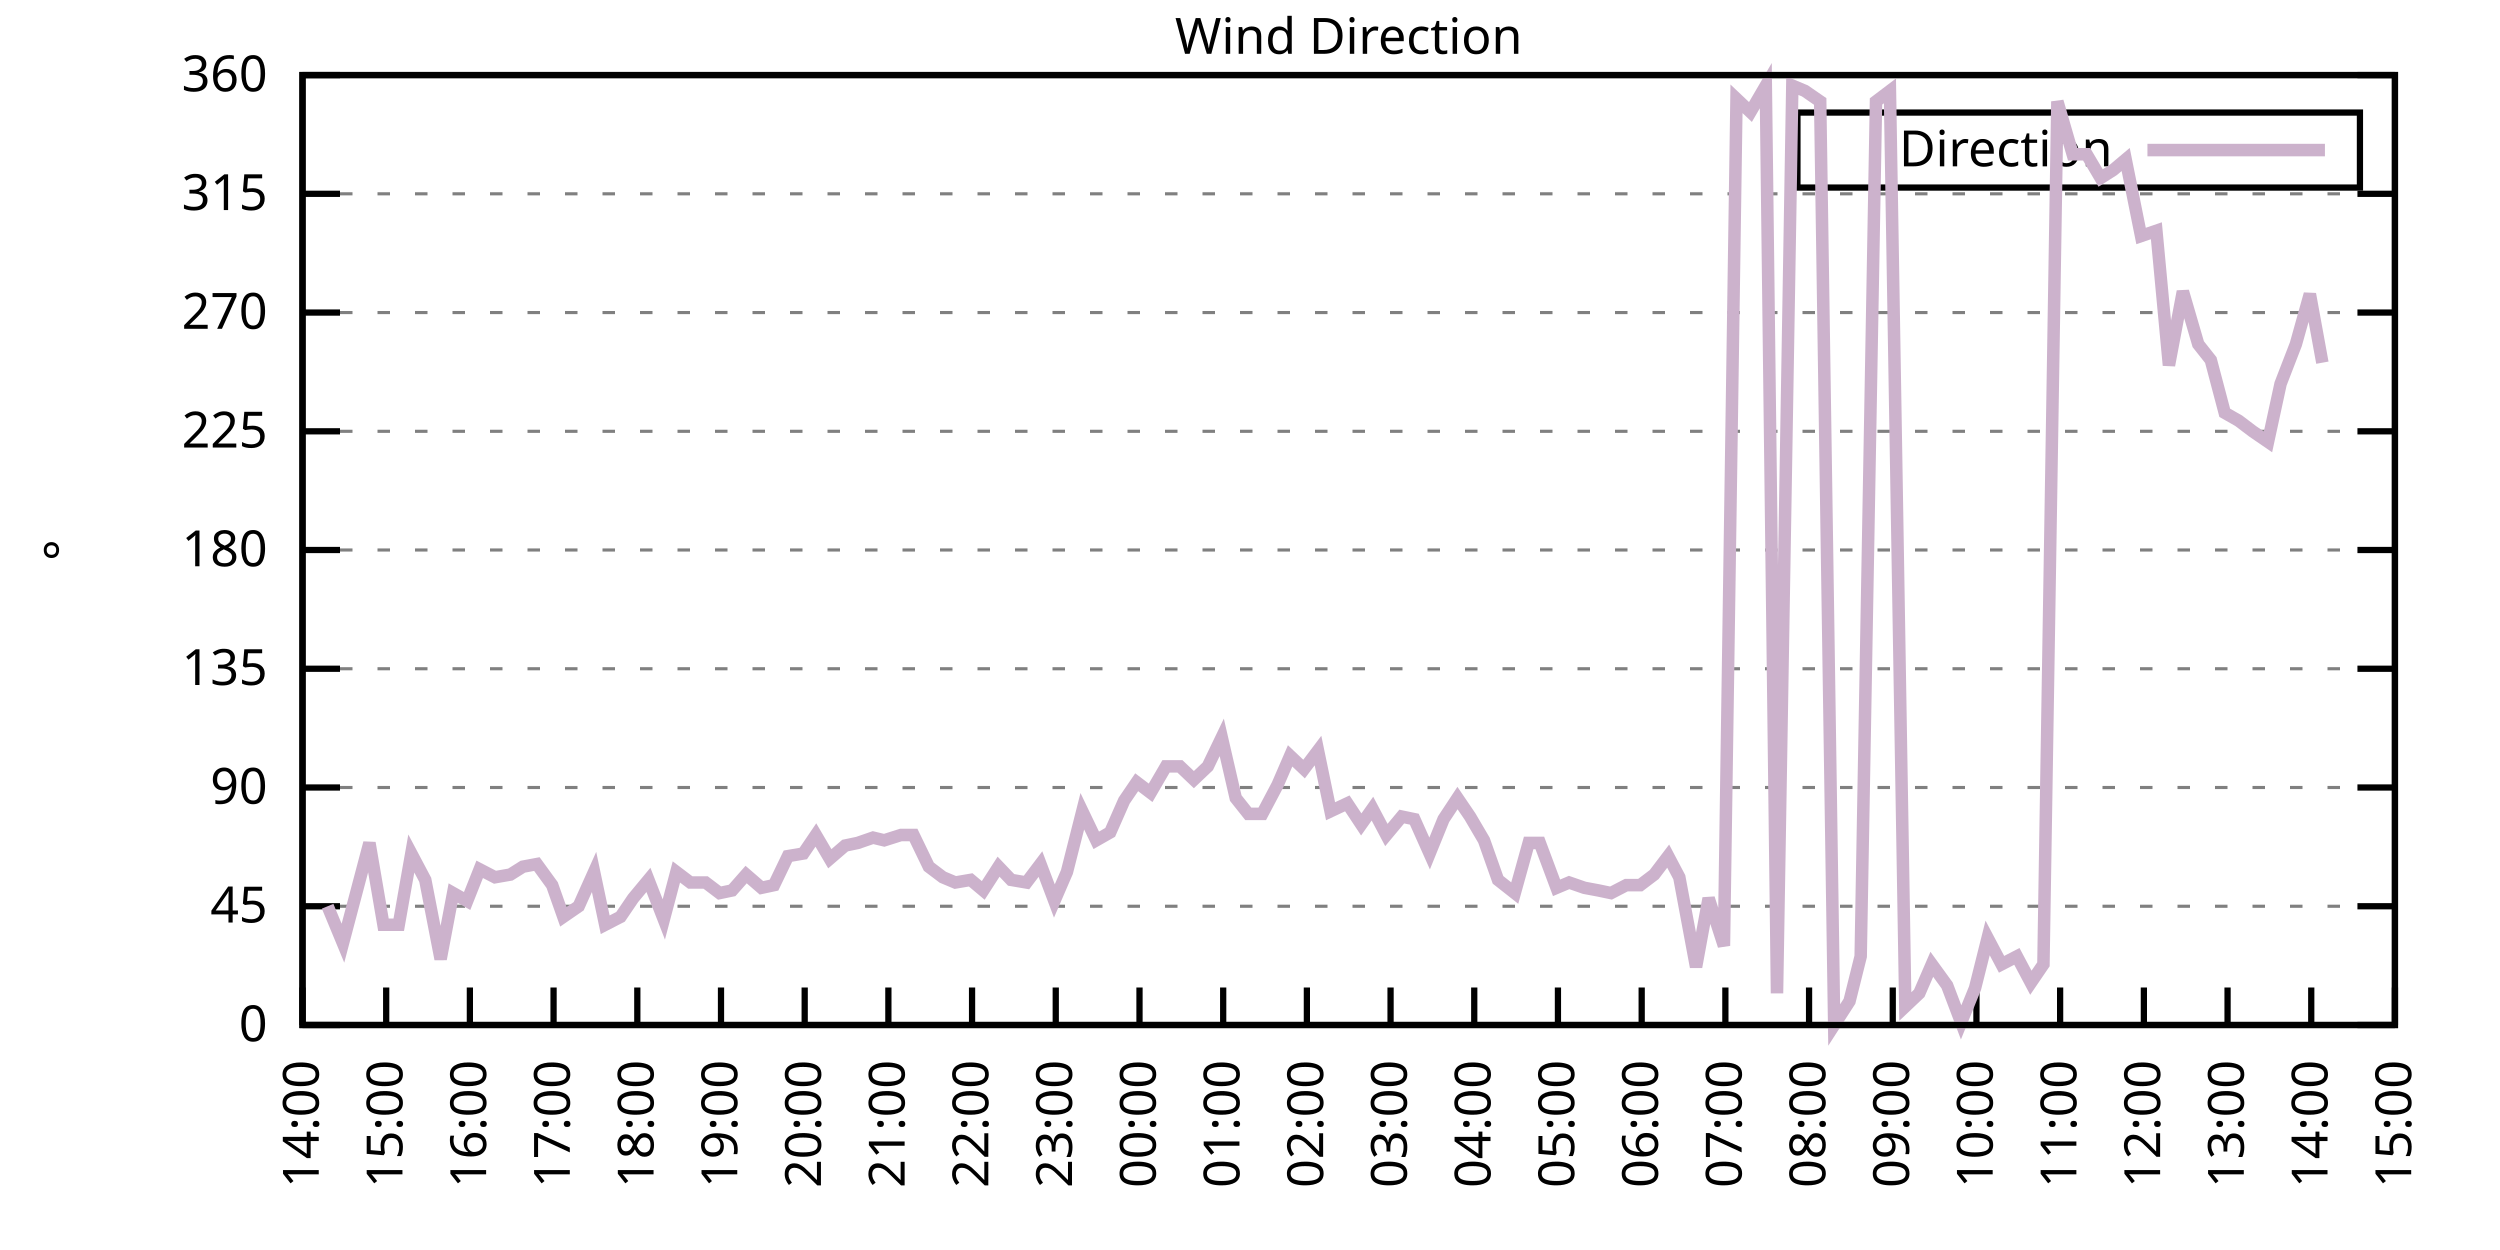
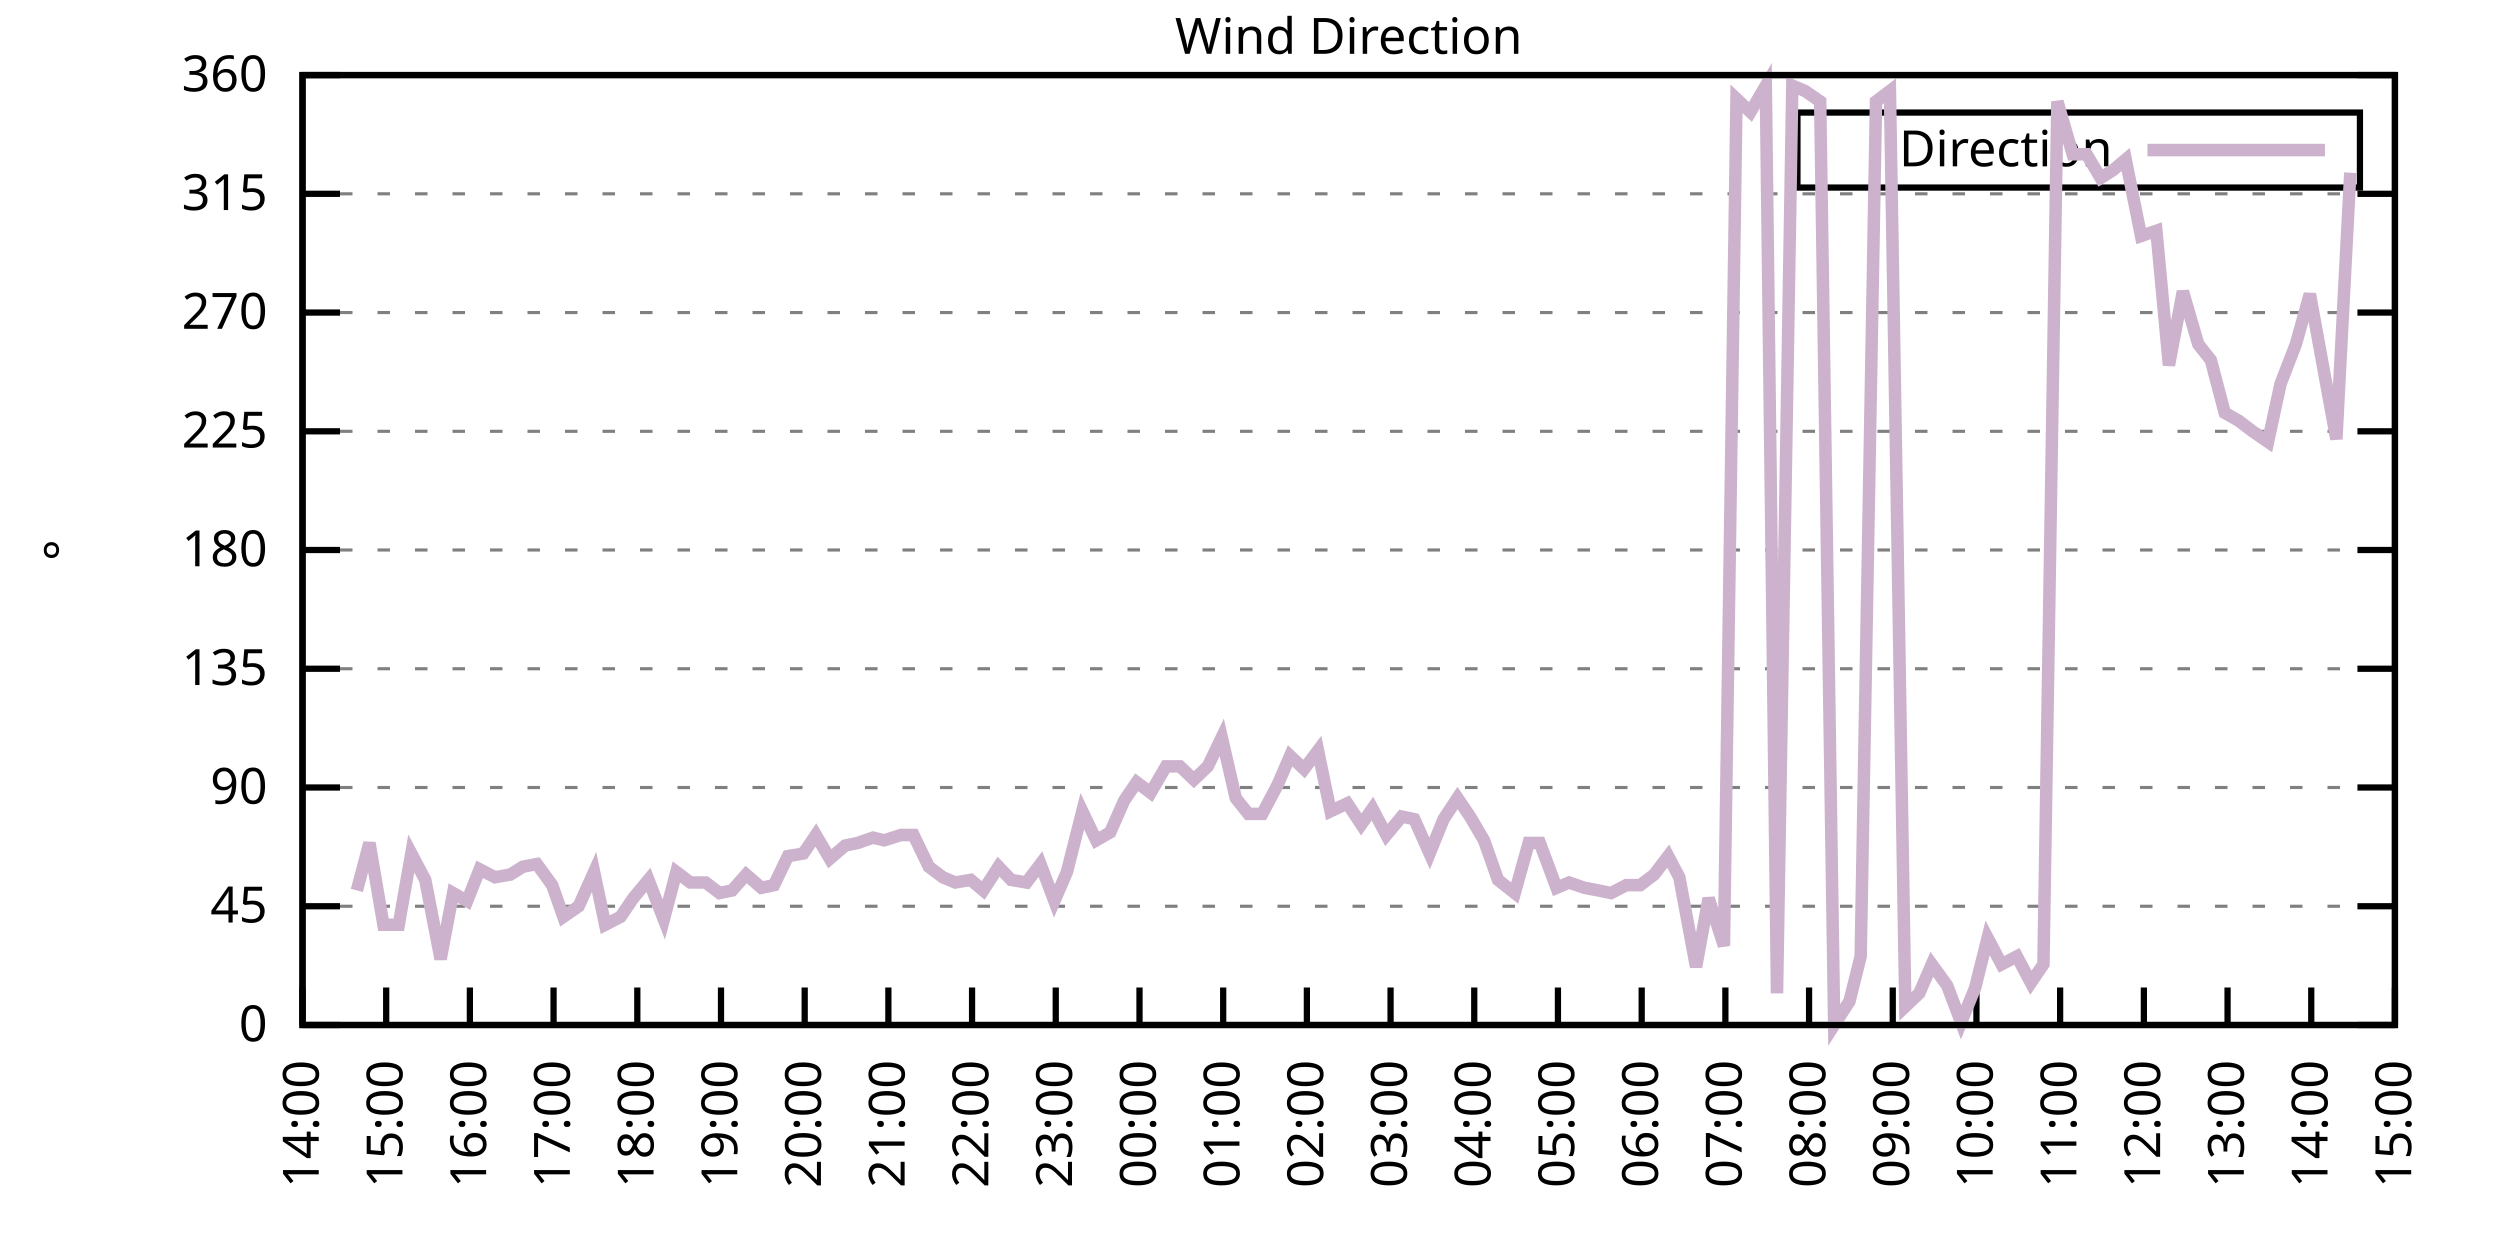
<svg xmlns="http://www.w3.org/2000/svg" xmlns:xlink="http://www.w3.org/1999/xlink" width="400" height="200" viewBox="0 0 400 200">
  <g id="gnuplot_canvas">
    <rect x="0" y="0" width="400" height="200" fill="none" />
    <defs>
      <circle id="gpDot" r="0.5" stroke-width="0.5" stroke="currentColor" />
      <path id="gpPt0" stroke-width="0.333" stroke="currentColor" d="M-1,0 h2 M0,-1 v2" />
      <path id="gpPt1" stroke-width="0.333" stroke="currentColor" d="M-1,-1 L1,1 M1,-1 L-1,1" />
      <path id="gpPt2" stroke-width="0.333" stroke="currentColor" d="M-1,0 L1,0 M0,-1 L0,1 M-1,-1 L1,1 M-1,1 L1,-1" />
      <rect id="gpPt3" stroke-width="0.333" stroke="currentColor" x="-1" y="-1" width="2" height="2" />
      <rect id="gpPt4" stroke-width="0.333" stroke="currentColor" fill="currentColor" x="-1" y="-1" width="2" height="2" />
      <circle id="gpPt5" stroke-width="0.333" stroke="currentColor" cx="0" cy="0" r="1" />
      <use xlink:href="#gpPt5" id="gpPt6" fill="currentColor" stroke="none" />
      <path id="gpPt7" stroke-width="0.333" stroke="currentColor" d="M0,-1.33 L-1.33,0.67 L1.33,0.67 z" />
      <use xlink:href="#gpPt7" id="gpPt8" fill="currentColor" stroke="none" />
      <use xlink:href="#gpPt7" id="gpPt9" stroke="currentColor" transform="rotate(180)" />
      <use xlink:href="#gpPt9" id="gpPt10" fill="currentColor" stroke="none" />
      <use xlink:href="#gpPt3" id="gpPt11" stroke="currentColor" transform="rotate(45)" />
      <use xlink:href="#gpPt11" id="gpPt12" fill="currentColor" stroke="none" />
      <path id="gpPt13" stroke-width="0.333" stroke="currentColor" d="M0,1.330 L1.265,0.411 L0.782,-1.067 L-0.782,-1.076 L-1.265,0.411 z" />
      <use xlink:href="#gpPt13" id="gpPt14" fill="currentColor" stroke="none" />
      <filter id="textbox" filterUnits="objectBoundingBox" x="0" y="0" height="1" width="1">
        <feFlood flood-color="white" flood-opacity="1" result="bgnd" />
        <feComposite in="SourceGraphic" in2="bgnd" operator="atop" />
      </filter>
      <filter id="greybox" filterUnits="objectBoundingBox" x="0" y="0" height="1" width="1">
        <feFlood flood-color="lightgrey" flood-opacity="1" result="grey" />
        <feComposite in="SourceGraphic" in2="grey" operator="atop" />
      </filter>
    </defs>
    <g fill="none" color="white" stroke="currentColor" stroke-width="1.00" stroke-linecap="butt" stroke-linejoin="miter">
</g>
    <g fill="none" color="black" stroke="currentColor" stroke-width="1.00" stroke-linecap="butt" stroke-linejoin="miter">
      <g stroke="none" shape-rendering="crispEdges">
        <polygon fill="rgb(255, 255, 255)" points="48.40,164.00 383.18,164.00 383.18,12.02 48.40,12.02 " />
      </g>
    </g>
    <g fill="none" color="black" stroke="currentColor" stroke-width="1.00" stroke-linecap="butt" stroke-linejoin="miter">
</g>
    <g fill="none" color="black" stroke="black" stroke-width="0.50" stroke-linecap="butt" stroke-linejoin="miter">
</g>
    <g fill="none" color="gray" stroke="currentColor" stroke-width="0.50" stroke-linecap="butt" stroke-linejoin="miter">
      <path stroke="gray" stroke-dasharray="2,4" class="gridline" d="M48.40,164.00 L383.19,164.00  " />
    </g>
    <g fill="none" color="gray" stroke="gray" stroke-width="1.00" stroke-linecap="butt" stroke-linejoin="miter">
</g>
    <g fill="none" color="black" stroke="currentColor" stroke-width="1.00" stroke-linecap="butt" stroke-linejoin="miter">
      <path stroke="black" d="M48.40,164.00 L54.40,164.00 M383.19,164.00 L377.19,164.00  " />
      <g transform="translate(42.80,166.60)" stroke="none" fill="black" font-family="Sans" font-size="8.00" text-anchor="end">
        <text>
          <tspan font-family="Sans"> 0</tspan>
        </text>
      </g>
    </g>
    <g fill="none" color="black" stroke="currentColor" stroke-width="1.00" stroke-linecap="butt" stroke-linejoin="miter">
</g>
    <g fill="none" color="black" stroke="black" stroke-width="0.50" stroke-linecap="butt" stroke-linejoin="miter">
</g>
    <g fill="none" color="gray" stroke="currentColor" stroke-width="0.50" stroke-linecap="butt" stroke-linejoin="miter">
      <path stroke="gray" stroke-dasharray="2,4" class="gridline" d="M48.40,145.00 L383.19,145.00  " />
    </g>
    <g fill="none" color="gray" stroke="gray" stroke-width="1.00" stroke-linecap="butt" stroke-linejoin="miter">
</g>
    <g fill="none" color="black" stroke="currentColor" stroke-width="1.00" stroke-linecap="butt" stroke-linejoin="miter">
      <path stroke="black" d="M48.40,145.00 L54.40,145.00 M383.19,145.00 L377.19,145.00  " />
      <g transform="translate(42.80,147.60)" stroke="none" fill="black" font-family="Sans" font-size="8.00" text-anchor="end">
        <text>
          <tspan font-family="Sans"> 45</tspan>
        </text>
      </g>
    </g>
    <g fill="none" color="black" stroke="currentColor" stroke-width="1.00" stroke-linecap="butt" stroke-linejoin="miter">
</g>
    <g fill="none" color="black" stroke="black" stroke-width="0.50" stroke-linecap="butt" stroke-linejoin="miter">
</g>
    <g fill="none" color="gray" stroke="currentColor" stroke-width="0.50" stroke-linecap="butt" stroke-linejoin="miter">
      <path stroke="gray" stroke-dasharray="2,4" class="gridline" d="M48.40,126.00 L383.19,126.00  " />
    </g>
    <g fill="none" color="gray" stroke="gray" stroke-width="1.00" stroke-linecap="butt" stroke-linejoin="miter">
</g>
    <g fill="none" color="black" stroke="currentColor" stroke-width="1.00" stroke-linecap="butt" stroke-linejoin="miter">
      <path stroke="black" d="M48.40,126.00 L54.40,126.00 M383.19,126.00 L377.19,126.00  " />
      <g transform="translate(42.80,128.60)" stroke="none" fill="black" font-family="Sans" font-size="8.00" text-anchor="end">
        <text>
          <tspan font-family="Sans"> 90</tspan>
        </text>
      </g>
    </g>
    <g fill="none" color="black" stroke="currentColor" stroke-width="1.00" stroke-linecap="butt" stroke-linejoin="miter">
</g>
    <g fill="none" color="black" stroke="black" stroke-width="0.50" stroke-linecap="butt" stroke-linejoin="miter">
</g>
    <g fill="none" color="gray" stroke="currentColor" stroke-width="0.50" stroke-linecap="butt" stroke-linejoin="miter">
      <path stroke="gray" stroke-dasharray="2,4" class="gridline" d="M48.40,107.00 L383.19,107.00  " />
    </g>
    <g fill="none" color="gray" stroke="gray" stroke-width="1.00" stroke-linecap="butt" stroke-linejoin="miter">
</g>
    <g fill="none" color="black" stroke="currentColor" stroke-width="1.00" stroke-linecap="butt" stroke-linejoin="miter">
      <path stroke="black" d="M48.40,107.00 L54.40,107.00 M383.19,107.00 L377.19,107.00  " />
      <g transform="translate(42.80,109.60)" stroke="none" fill="black" font-family="Sans" font-size="8.00" text-anchor="end">
        <text>
          <tspan font-family="Sans"> 135</tspan>
        </text>
      </g>
    </g>
    <g fill="none" color="black" stroke="currentColor" stroke-width="1.00" stroke-linecap="butt" stroke-linejoin="miter">
</g>
    <g fill="none" color="black" stroke="black" stroke-width="0.50" stroke-linecap="butt" stroke-linejoin="miter">
</g>
    <g fill="none" color="gray" stroke="currentColor" stroke-width="0.50" stroke-linecap="butt" stroke-linejoin="miter">
      <path stroke="gray" stroke-dasharray="2,4" class="gridline" d="M48.40,88.00 L383.19,88.00  " />
    </g>
    <g fill="none" color="gray" stroke="gray" stroke-width="1.00" stroke-linecap="butt" stroke-linejoin="miter">
</g>
    <g fill="none" color="black" stroke="currentColor" stroke-width="1.00" stroke-linecap="butt" stroke-linejoin="miter">
      <path stroke="black" d="M48.40,88.00 L54.40,88.00 M383.19,88.00 L377.19,88.00  " />
      <g transform="translate(42.80,90.60)" stroke="none" fill="black" font-family="Sans" font-size="8.00" text-anchor="end">
        <text>
          <tspan font-family="Sans"> 180</tspan>
        </text>
      </g>
    </g>
    <g fill="none" color="black" stroke="currentColor" stroke-width="1.00" stroke-linecap="butt" stroke-linejoin="miter">
</g>
    <g fill="none" color="black" stroke="black" stroke-width="0.50" stroke-linecap="butt" stroke-linejoin="miter">
</g>
    <g fill="none" color="gray" stroke="currentColor" stroke-width="0.50" stroke-linecap="butt" stroke-linejoin="miter">
      <path stroke="gray" stroke-dasharray="2,4" class="gridline" d="M48.40,69.01 L383.19,69.01  " />
    </g>
    <g fill="none" color="gray" stroke="gray" stroke-width="1.00" stroke-linecap="butt" stroke-linejoin="miter">
</g>
    <g fill="none" color="black" stroke="currentColor" stroke-width="1.00" stroke-linecap="butt" stroke-linejoin="miter">
      <path stroke="black" d="M48.40,69.01 L54.40,69.01 M383.19,69.01 L377.19,69.01  " />
      <g transform="translate(42.80,71.61)" stroke="none" fill="black" font-family="Sans" font-size="8.00" text-anchor="end">
        <text>
          <tspan font-family="Sans"> 225</tspan>
        </text>
      </g>
    </g>
    <g fill="none" color="black" stroke="currentColor" stroke-width="1.00" stroke-linecap="butt" stroke-linejoin="miter">
</g>
    <g fill="none" color="black" stroke="black" stroke-width="0.50" stroke-linecap="butt" stroke-linejoin="miter">
</g>
    <g fill="none" color="gray" stroke="currentColor" stroke-width="0.50" stroke-linecap="butt" stroke-linejoin="miter">
      <path stroke="gray" stroke-dasharray="2,4" class="gridline" d="M48.40,50.01 L383.19,50.01  " />
    </g>
    <g fill="none" color="gray" stroke="gray" stroke-width="1.00" stroke-linecap="butt" stroke-linejoin="miter">
</g>
    <g fill="none" color="black" stroke="currentColor" stroke-width="1.00" stroke-linecap="butt" stroke-linejoin="miter">
      <path stroke="black" d="M48.40,50.01 L54.40,50.01 M383.19,50.01 L377.19,50.01  " />
      <g transform="translate(42.80,52.61)" stroke="none" fill="black" font-family="Sans" font-size="8.00" text-anchor="end">
        <text>
          <tspan font-family="Sans"> 270</tspan>
        </text>
      </g>
    </g>
    <g fill="none" color="black" stroke="currentColor" stroke-width="1.00" stroke-linecap="butt" stroke-linejoin="miter">
</g>
    <g fill="none" color="black" stroke="black" stroke-width="0.50" stroke-linecap="butt" stroke-linejoin="miter">
</g>
    <g fill="none" color="gray" stroke="currentColor" stroke-width="0.50" stroke-linecap="butt" stroke-linejoin="miter">
      <path stroke="gray" stroke-dasharray="2,4" class="gridline" d="M48.40,31.01 L383.19,31.01  " />
    </g>
    <g fill="none" color="gray" stroke="gray" stroke-width="1.00" stroke-linecap="butt" stroke-linejoin="miter">
</g>
    <g fill="none" color="black" stroke="currentColor" stroke-width="1.00" stroke-linecap="butt" stroke-linejoin="miter">
      <path stroke="black" d="M48.40,31.01 L54.40,31.01 M383.19,31.01 L377.19,31.01  " />
      <g transform="translate(42.80,33.61)" stroke="none" fill="black" font-family="Sans" font-size="8.00" text-anchor="end">
        <text>
          <tspan font-family="Sans"> 315</tspan>
        </text>
      </g>
    </g>
    <g fill="none" color="black" stroke="currentColor" stroke-width="1.00" stroke-linecap="butt" stroke-linejoin="miter">
</g>
    <g fill="none" color="black" stroke="black" stroke-width="0.50" stroke-linecap="butt" stroke-linejoin="miter">
</g>
    <g fill="none" color="gray" stroke="currentColor" stroke-width="0.50" stroke-linecap="butt" stroke-linejoin="miter">
      <path stroke="gray" stroke-dasharray="2,4" class="gridline" d="M48.40,12.01 L383.19,12.01  " />
    </g>
    <g fill="none" color="gray" stroke="gray" stroke-width="1.00" stroke-linecap="butt" stroke-linejoin="miter">
</g>
    <g fill="none" color="black" stroke="currentColor" stroke-width="1.00" stroke-linecap="butt" stroke-linejoin="miter">
      <path stroke="black" d="M48.40,12.01 L54.40,12.01 M383.19,12.01 L377.19,12.01  " />
      <g transform="translate(42.80,14.61)" stroke="none" fill="black" font-family="Sans" font-size="8.00" text-anchor="end">
        <text>
          <tspan font-family="Sans"> 360</tspan>
        </text>
      </g>
    </g>
    <g fill="none" color="black" stroke="currentColor" stroke-width="1.00" stroke-linecap="butt" stroke-linejoin="miter">
      <path stroke="black" d="M48.40,164.00 L48.40,158.00  " />
      <g transform="translate(51.00,169.60) rotate(270.00)" stroke="none" fill="black" font-family="Sans" font-size="8.00" text-anchor="end">
        <text>
          <tspan font-family="Sans">14:00</tspan>
        </text>
      </g>
    </g>
    <g fill="none" color="black" stroke="currentColor" stroke-width="1.00" stroke-linecap="butt" stroke-linejoin="miter">
      <path stroke="black" d="M61.79,164.00 L61.79,158.00  " />
      <g transform="translate(64.39,169.60) rotate(270.00)" stroke="none" fill="black" font-family="Sans" font-size="8.00" text-anchor="end">
        <text>
          <tspan font-family="Sans">15:00</tspan>
        </text>
      </g>
    </g>
    <g fill="none" color="black" stroke="currentColor" stroke-width="1.00" stroke-linecap="butt" stroke-linejoin="miter">
      <path stroke="black" d="M75.18,164.00 L75.18,158.00  " />
      <g transform="translate(77.78,169.60) rotate(270.00)" stroke="none" fill="black" font-family="Sans" font-size="8.00" text-anchor="end">
        <text>
          <tspan font-family="Sans">16:00</tspan>
        </text>
      </g>
    </g>
    <g fill="none" color="black" stroke="currentColor" stroke-width="1.00" stroke-linecap="butt" stroke-linejoin="miter">
      <path stroke="black" d="M88.57,164.00 L88.57,158.00  " />
      <g transform="translate(91.17,169.60) rotate(270.00)" stroke="none" fill="black" font-family="Sans" font-size="8.00" text-anchor="end">
        <text>
          <tspan font-family="Sans">17:00</tspan>
        </text>
      </g>
    </g>
    <g fill="none" color="black" stroke="currentColor" stroke-width="1.00" stroke-linecap="butt" stroke-linejoin="miter">
      <path stroke="black" d="M101.97,164.00 L101.97,158.00  " />
      <g transform="translate(104.57,169.60) rotate(270.00)" stroke="none" fill="black" font-family="Sans" font-size="8.00" text-anchor="end">
        <text>
          <tspan font-family="Sans">18:00</tspan>
        </text>
      </g>
    </g>
    <g fill="none" color="black" stroke="currentColor" stroke-width="1.00" stroke-linecap="butt" stroke-linejoin="miter">
      <path stroke="black" d="M115.36,164.00 L115.36,158.00  " />
      <g transform="translate(117.96,169.60) rotate(270.00)" stroke="none" fill="black" font-family="Sans" font-size="8.00" text-anchor="end">
        <text>
          <tspan font-family="Sans">19:00</tspan>
        </text>
      </g>
    </g>
    <g fill="none" color="black" stroke="currentColor" stroke-width="1.00" stroke-linecap="butt" stroke-linejoin="miter">
      <path stroke="black" d="M128.75,164.00 L128.75,158.00  " />
      <g transform="translate(131.35,169.60) rotate(270.00)" stroke="none" fill="black" font-family="Sans" font-size="8.00" text-anchor="end">
        <text>
          <tspan font-family="Sans">20:00</tspan>
        </text>
      </g>
    </g>
    <g fill="none" color="black" stroke="currentColor" stroke-width="1.00" stroke-linecap="butt" stroke-linejoin="miter">
      <path stroke="black" d="M142.14,164.00 L142.14,158.00  " />
      <g transform="translate(144.74,169.60) rotate(270.00)" stroke="none" fill="black" font-family="Sans" font-size="8.00" text-anchor="end">
        <text>
          <tspan font-family="Sans">21:00</tspan>
        </text>
      </g>
    </g>
    <g fill="none" color="black" stroke="currentColor" stroke-width="1.00" stroke-linecap="butt" stroke-linejoin="miter">
      <path stroke="black" d="M155.53,164.00 L155.53,158.00  " />
      <g transform="translate(158.13,169.60) rotate(270.00)" stroke="none" fill="black" font-family="Sans" font-size="8.00" text-anchor="end">
        <text>
          <tspan font-family="Sans">22:00</tspan>
        </text>
      </g>
    </g>
    <g fill="none" color="black" stroke="currentColor" stroke-width="1.00" stroke-linecap="butt" stroke-linejoin="miter">
      <path stroke="black" d="M168.92,164.00 L168.92,158.00  " />
      <g transform="translate(171.52,169.60) rotate(270.00)" stroke="none" fill="black" font-family="Sans" font-size="8.00" text-anchor="end">
        <text>
          <tspan font-family="Sans">23:00</tspan>
        </text>
      </g>
    </g>
    <g fill="none" color="black" stroke="currentColor" stroke-width="1.00" stroke-linecap="butt" stroke-linejoin="miter">
      <path stroke="black" d="M182.32,164.00 L182.32,158.00  " />
      <g transform="translate(184.92,169.60) rotate(270.00)" stroke="none" fill="black" font-family="Sans" font-size="8.00" text-anchor="end">
        <text>
          <tspan font-family="Sans">00:00</tspan>
        </text>
      </g>
    </g>
    <g fill="none" color="black" stroke="currentColor" stroke-width="1.00" stroke-linecap="butt" stroke-linejoin="miter">
      <path stroke="black" d="M195.71,164.00 L195.71,158.00  " />
      <g transform="translate(198.31,169.60) rotate(270.00)" stroke="none" fill="black" font-family="Sans" font-size="8.00" text-anchor="end">
        <text>
          <tspan font-family="Sans">01:00</tspan>
        </text>
      </g>
    </g>
    <g fill="none" color="black" stroke="currentColor" stroke-width="1.00" stroke-linecap="butt" stroke-linejoin="miter">
      <path stroke="black" d="M209.10,164.00 L209.10,158.00  " />
      <g transform="translate(211.70,169.60) rotate(270.00)" stroke="none" fill="black" font-family="Sans" font-size="8.00" text-anchor="end">
        <text>
          <tspan font-family="Sans">02:00</tspan>
        </text>
      </g>
    </g>
    <g fill="none" color="black" stroke="currentColor" stroke-width="1.00" stroke-linecap="butt" stroke-linejoin="miter">
      <path stroke="black" d="M222.49,164.00 L222.49,158.00  " />
      <g transform="translate(225.09,169.60) rotate(270.00)" stroke="none" fill="black" font-family="Sans" font-size="8.00" text-anchor="end">
        <text>
          <tspan font-family="Sans">03:00</tspan>
        </text>
      </g>
    </g>
    <g fill="none" color="black" stroke="currentColor" stroke-width="1.00" stroke-linecap="butt" stroke-linejoin="miter">
      <path stroke="black" d="M235.88,164.00 L235.88,158.00  " />
      <g transform="translate(238.48,169.60) rotate(270.00)" stroke="none" fill="black" font-family="Sans" font-size="8.00" text-anchor="end">
        <text>
          <tspan font-family="Sans">04:00</tspan>
        </text>
      </g>
    </g>
    <g fill="none" color="black" stroke="currentColor" stroke-width="1.00" stroke-linecap="butt" stroke-linejoin="miter">
      <path stroke="black" d="M249.27,164.00 L249.27,158.00  " />
      <g transform="translate(251.87,169.60) rotate(270.00)" stroke="none" fill="black" font-family="Sans" font-size="8.00" text-anchor="end">
        <text>
          <tspan font-family="Sans">05:00</tspan>
        </text>
      </g>
    </g>
    <g fill="none" color="black" stroke="currentColor" stroke-width="1.00" stroke-linecap="butt" stroke-linejoin="miter">
      <path stroke="black" d="M262.67,164.00 L262.67,158.00  " />
      <g transform="translate(265.27,169.60) rotate(270.00)" stroke="none" fill="black" font-family="Sans" font-size="8.00" text-anchor="end">
        <text>
          <tspan font-family="Sans">06:00</tspan>
        </text>
      </g>
    </g>
    <g fill="none" color="black" stroke="currentColor" stroke-width="1.00" stroke-linecap="butt" stroke-linejoin="miter">
      <path stroke="black" d="M276.06,164.00 L276.06,158.00  " />
      <g transform="translate(278.66,169.60) rotate(270.00)" stroke="none" fill="black" font-family="Sans" font-size="8.00" text-anchor="end">
        <text>
          <tspan font-family="Sans">07:00</tspan>
        </text>
      </g>
    </g>
    <g fill="none" color="black" stroke="currentColor" stroke-width="1.00" stroke-linecap="butt" stroke-linejoin="miter">
      <path stroke="black" d="M289.45,164.00 L289.45,158.00  " />
      <g transform="translate(292.05,169.60) rotate(270.00)" stroke="none" fill="black" font-family="Sans" font-size="8.00" text-anchor="end">
        <text>
          <tspan font-family="Sans">08:00</tspan>
        </text>
      </g>
    </g>
    <g fill="none" color="black" stroke="currentColor" stroke-width="1.00" stroke-linecap="butt" stroke-linejoin="miter">
      <path stroke="black" d="M302.84,164.00 L302.84,158.00  " />
      <g transform="translate(305.44,169.60) rotate(270.00)" stroke="none" fill="black" font-family="Sans" font-size="8.00" text-anchor="end">
        <text>
          <tspan font-family="Sans">09:00</tspan>
        </text>
      </g>
    </g>
    <g fill="none" color="black" stroke="currentColor" stroke-width="1.00" stroke-linecap="butt" stroke-linejoin="miter">
      <path stroke="black" d="M316.23,164.00 L316.23,158.00  " />
      <g transform="translate(318.83,169.60) rotate(270.00)" stroke="none" fill="black" font-family="Sans" font-size="8.00" text-anchor="end">
        <text>
          <tspan font-family="Sans">10:00</tspan>
        </text>
      </g>
    </g>
    <g fill="none" color="black" stroke="currentColor" stroke-width="1.00" stroke-linecap="butt" stroke-linejoin="miter">
      <path stroke="black" d="M329.62,164.00 L329.62,158.00  " />
      <g transform="translate(332.22,169.60) rotate(270.00)" stroke="none" fill="black" font-family="Sans" font-size="8.00" text-anchor="end">
        <text>
          <tspan font-family="Sans">11:00</tspan>
        </text>
      </g>
    </g>
    <g fill="none" color="black" stroke="currentColor" stroke-width="1.00" stroke-linecap="butt" stroke-linejoin="miter">
      <path stroke="black" d="M343.02,164.00 L343.02,158.00  " />
      <g transform="translate(345.62,169.60) rotate(270.00)" stroke="none" fill="black" font-family="Sans" font-size="8.00" text-anchor="end">
        <text>
          <tspan font-family="Sans">12:00</tspan>
        </text>
      </g>
    </g>
    <g fill="none" color="black" stroke="currentColor" stroke-width="1.00" stroke-linecap="butt" stroke-linejoin="miter">
      <path stroke="black" d="M356.41,164.00 L356.41,158.00  " />
      <g transform="translate(359.01,169.60) rotate(270.00)" stroke="none" fill="black" font-family="Sans" font-size="8.00" text-anchor="end">
        <text>
          <tspan font-family="Sans">13:00</tspan>
        </text>
      </g>
    </g>
    <g fill="none" color="black" stroke="currentColor" stroke-width="1.00" stroke-linecap="butt" stroke-linejoin="miter">
      <path stroke="black" d="M369.80,164.00 L369.80,158.00  " />
      <g transform="translate(372.40,169.60) rotate(270.00)" stroke="none" fill="black" font-family="Sans" font-size="8.00" text-anchor="end">
        <text>
          <tspan font-family="Sans">14:00</tspan>
        </text>
      </g>
    </g>
    <g fill="none" color="black" stroke="currentColor" stroke-width="1.00" stroke-linecap="butt" stroke-linejoin="miter">
      <path stroke="black" d="M383.19,164.00 L383.19,158.00  " />
      <g transform="translate(385.79,169.60) rotate(270.00)" stroke="none" fill="black" font-family="Sans" font-size="8.00" text-anchor="end">
        <text>
          <tspan font-family="Sans">15:00</tspan>
        </text>
      </g>
    </g>
    <g fill="none" color="black" stroke="currentColor" stroke-width="1.00" stroke-linecap="butt" stroke-linejoin="miter">
</g>
    <g fill="none" color="black" stroke="currentColor" stroke-width="1.00" stroke-linecap="butt" stroke-linejoin="miter">
      <path stroke="black" d="M48.40,12.01 L48.40,164.00 L383.19,164.00 L383.19,12.01 L48.40,12.01 Z  " />
    </g>
    <g fill="none" color="black" stroke="currentColor" stroke-width="1.00" stroke-linecap="butt" stroke-linejoin="miter">
</g>
    <g fill="none" color="black" stroke="currentColor" stroke-width="1.00" stroke-linecap="butt" stroke-linejoin="miter">
      <path stroke="black" d="M287.59,30.01 L287.59,18.01 L377.59,18.01 L377.59,30.01 L287.59,30.01 Z  " />
    </g>
    <g id="Wind_direction_plot_1">
      <g fill="none" color="white" stroke="black" stroke-width="2.00" stroke-linecap="butt" stroke-linejoin="miter">
</g>
      <g fill="none" color="black" stroke="currentColor" stroke-width="2.00" stroke-linecap="butt" stroke-linejoin="miter">
        <g transform="translate(337.99,26.61)" stroke="none" fill="black" font-family="Sans" font-size="8.00" text-anchor="end">
          <text>
            <tspan font-family="Sans">Direction</tspan>
          </text>
        </g>
      </g>
      <g fill="none" color="black" stroke="currentColor" stroke-width="2.00" stroke-linecap="butt" stroke-linejoin="miter">
-         <path stroke="rgb(204, 178, 204)" d="M343.59,24.01 L371.99,24.01 M52.42,145.00 L54.87,150.91 L57.10,142.47 L59.11,134.87 L61.35,147.96 L63.80,147.96   L65.81,136.56 L68.04,140.78 L70.50,153.45 L72.50,142.89 L74.74,144.16 L76.75,139.09 L79.20,140.36 L81.66,139.93   L83.66,138.67 L85.90,138.25 L88.35,141.62 L90.14,146.69 L92.59,145.00 L95.05,139.51 L96.83,147.96 L99.29,146.69   L101.30,143.73 L103.75,140.78 L106.21,147.11 L108.22,139.51 L110.45,141.20 L112.90,141.20 L115.13,142.89 L117.14,142.47   L119.38,139.93 L121.83,142.05 L123.84,141.62 L126.07,136.98 L128.53,136.56 L130.54,133.60 L132.77,137.40 L135.22,135.29   L137.23,134.87 L139.69,134.02 L141.47,134.45 L144.15,133.60 L146.16,133.60 L148.61,138.67 L150.85,140.36 L152.85,141.20   L155.31,140.78 L157.32,142.47 L159.77,138.67 L161.78,140.78 L164.24,141.20 L166.47,138.25 L168.70,144.16 L170.71,139.51   L173.17,129.80 L175.40,134.45 L177.63,133.18 L179.86,128.11 L181.87,125.16 L184.10,126.85 L186.56,122.62 L188.79,122.62   L191.02,124.74 L193.25,122.62 L195.48,117.98 L197.72,127.69 L199.73,130.22 L201.96,130.22 L204.41,125.58 L206.42,120.94   L208.65,123.05 L210.88,120.09 L212.89,129.80 L215.57,128.54 L217.80,131.91 L219.59,129.38 L221.82,133.60 L224.28,130.65   L226.29,131.07 L228.74,136.56 L230.97,131.07 L233.20,127.69 L235.21,130.65 L237.44,134.45 L239.68,140.78 L242.36,142.89   L244.59,134.87 L246.37,134.87 L249.05,142.05 L251.06,141.20 L253.51,142.05 L255.75,142.47 L257.76,142.89 L260.21,141.62   L262.44,141.62 L264.67,139.93 L266.91,136.98 L268.69,140.36 L271.37,154.71 L273.38,143.73 L275.83,151.33 L277.84,15.81   L280.07,17.92 L282.53,13.70 L284.32,158.93 L286.77,13.70 L288.78,14.54 L291.23,16.23 L293.47,164.00 L295.92,160.20   L297.71,153.02 L300.16,16.23 L302.39,14.54 L304.85,161.04 L307.08,158.93 L309.09,154.29 L311.54,157.67 L313.78,163.58   L316.01,158.09 L318.02,150.07 L320.25,154.29 L322.70,153.02 L324.94,157.24 L326.95,154.29 L329.18,16.23 L331.63,24.68   L333.86,24.68 L336.10,28.48 L338.10,27.21 L340.11,25.52 L342.57,37.76 L345.02,36.92 L347.03,58.45 L349.26,46.63   L351.72,55.07 L353.73,57.61 L355.96,66.05 L358.19,67.32 L360.42,69.01 L362.88,70.70 L364.89,61.41 L367.34,55.07   L369.58,47.05 L371.58,58.03  " />
+         <path stroke="rgb(204, 178, 204)" d="M343.59,24.01 L371.99,24.01 M57.10,142.47 L59.11,134.87 L61.35,147.96 L63.80,147.96 L65.81,136.56 L68.04,140.78   L70.50,153.45 L72.50,142.89 L74.74,144.16 L76.75,139.09 L79.20,140.36 L81.66,139.93 L83.66,138.67 L85.90,138.25   L88.35,141.62 L90.14,146.69 L92.59,145.00 L95.05,139.51 L96.83,147.96 L99.29,146.69 L101.30,143.73 L103.75,140.78   L106.21,147.11 L108.22,139.51 L110.45,141.20 L112.90,141.20 L115.13,142.89 L117.14,142.47 L119.38,139.93 L121.83,142.05   L123.84,141.62 L126.07,136.98 L128.53,136.56 L130.54,133.60 L132.77,137.40 L135.22,135.29 L137.23,134.87 L139.69,134.02   L141.47,134.45 L144.15,133.60 L146.16,133.60 L148.61,138.67 L150.85,140.36 L152.85,141.20 L155.31,140.78 L157.32,142.47   L159.77,138.67 L161.78,140.78 L164.24,141.20 L166.47,138.25 L168.70,144.16 L170.71,139.51 L173.17,129.80 L175.40,134.45   L177.63,133.18 L179.86,128.11 L181.87,125.16 L184.10,126.85 L186.56,122.62 L188.79,122.62 L191.02,124.74 L193.25,122.62   L195.48,117.98 L197.72,127.69 L199.73,130.22 L201.96,130.22 L204.41,125.58 L206.42,120.94 L208.65,123.05 L210.88,120.09   L212.89,129.80 L215.57,128.54 L217.80,131.91 L219.59,129.38 L221.82,133.60 L224.28,130.65 L226.29,131.07 L228.74,136.56   L230.97,131.07 L233.20,127.69 L235.21,130.65 L237.44,134.45 L239.68,140.78 L242.36,142.89 L244.59,134.87 L246.37,134.87   L249.05,142.05 L251.06,141.20 L253.51,142.05 L255.75,142.47 L257.76,142.89 L260.21,141.62 L262.44,141.62 L264.67,139.93   L266.91,136.98 L268.69,140.36 L271.37,154.71 L273.38,143.73 L275.83,151.33 L277.84,15.81 L280.07,17.92 L282.53,13.70   L284.32,158.93 L286.77,13.70 L288.78,14.54 L291.23,16.23 L293.47,164.00 L295.92,160.20 L297.71,153.02 L300.16,16.23   L302.39,14.54 L304.85,161.04 L307.08,158.93 L309.09,154.29 L311.54,157.67 L313.78,163.58 L316.01,158.09 L318.02,150.07   L320.25,154.29 L322.70,153.02 L324.94,157.24 L326.95,154.29 L329.18,16.23 L331.63,24.68 L333.86,24.68 L336.10,28.48   L338.10,27.21 L340.11,25.52 L342.57,37.76 L345.02,36.92 L347.03,58.45 L349.26,46.63 L351.72,55.07 L353.73,57.61   L355.96,66.05 L358.19,67.32 L360.42,69.01 L362.88,70.70 L364.89,61.41 L367.34,55.07 L369.58,47.05 L371.58,58.03   L373.82,70.27 L376.05,27.63  " />
      </g>
    </g>
    <g fill="none" color="black" stroke="currentColor" stroke-width="2.00" stroke-linecap="butt" stroke-linejoin="miter">
</g>
    <g fill="none" color="black" stroke="black" stroke-width="1.00" stroke-linecap="butt" stroke-linejoin="miter">
</g>
    <g fill="none" color="black" stroke="currentColor" stroke-width="1.00" stroke-linecap="butt" stroke-linejoin="miter">
      <path stroke="black" d="M48.40,12.01 L48.40,164.00 L383.19,164.00 L383.19,12.01 L48.40,12.01 Z  " />
      <g transform="translate(12.80,88.01) rotate(270.00)" stroke="none" fill="black" font-family="Sans" font-size="8.00" text-anchor="middle">
        <text>
          <tspan font-family="Sans">°</tspan>
        </text>
      </g>
    </g>
    <g fill="none" color="black" stroke="currentColor" stroke-width="1.00" stroke-linecap="butt" stroke-linejoin="miter">
</g>
    <g fill="none" color="black" stroke="currentColor" stroke-width="1.00" stroke-linecap="butt" stroke-linejoin="miter">
      <g transform="translate(215.79,8.61)" stroke="none" fill="black" font-family="Sans" font-size="8.00" text-anchor="middle">
        <text>
          <tspan font-family="Sans">Wind Direction</tspan>
        </text>
      </g>
    </g>
    <g fill="none" color="black" stroke="currentColor" stroke-width="1.00" stroke-linecap="butt" stroke-linejoin="miter">
</g>
  </g>
</svg>
